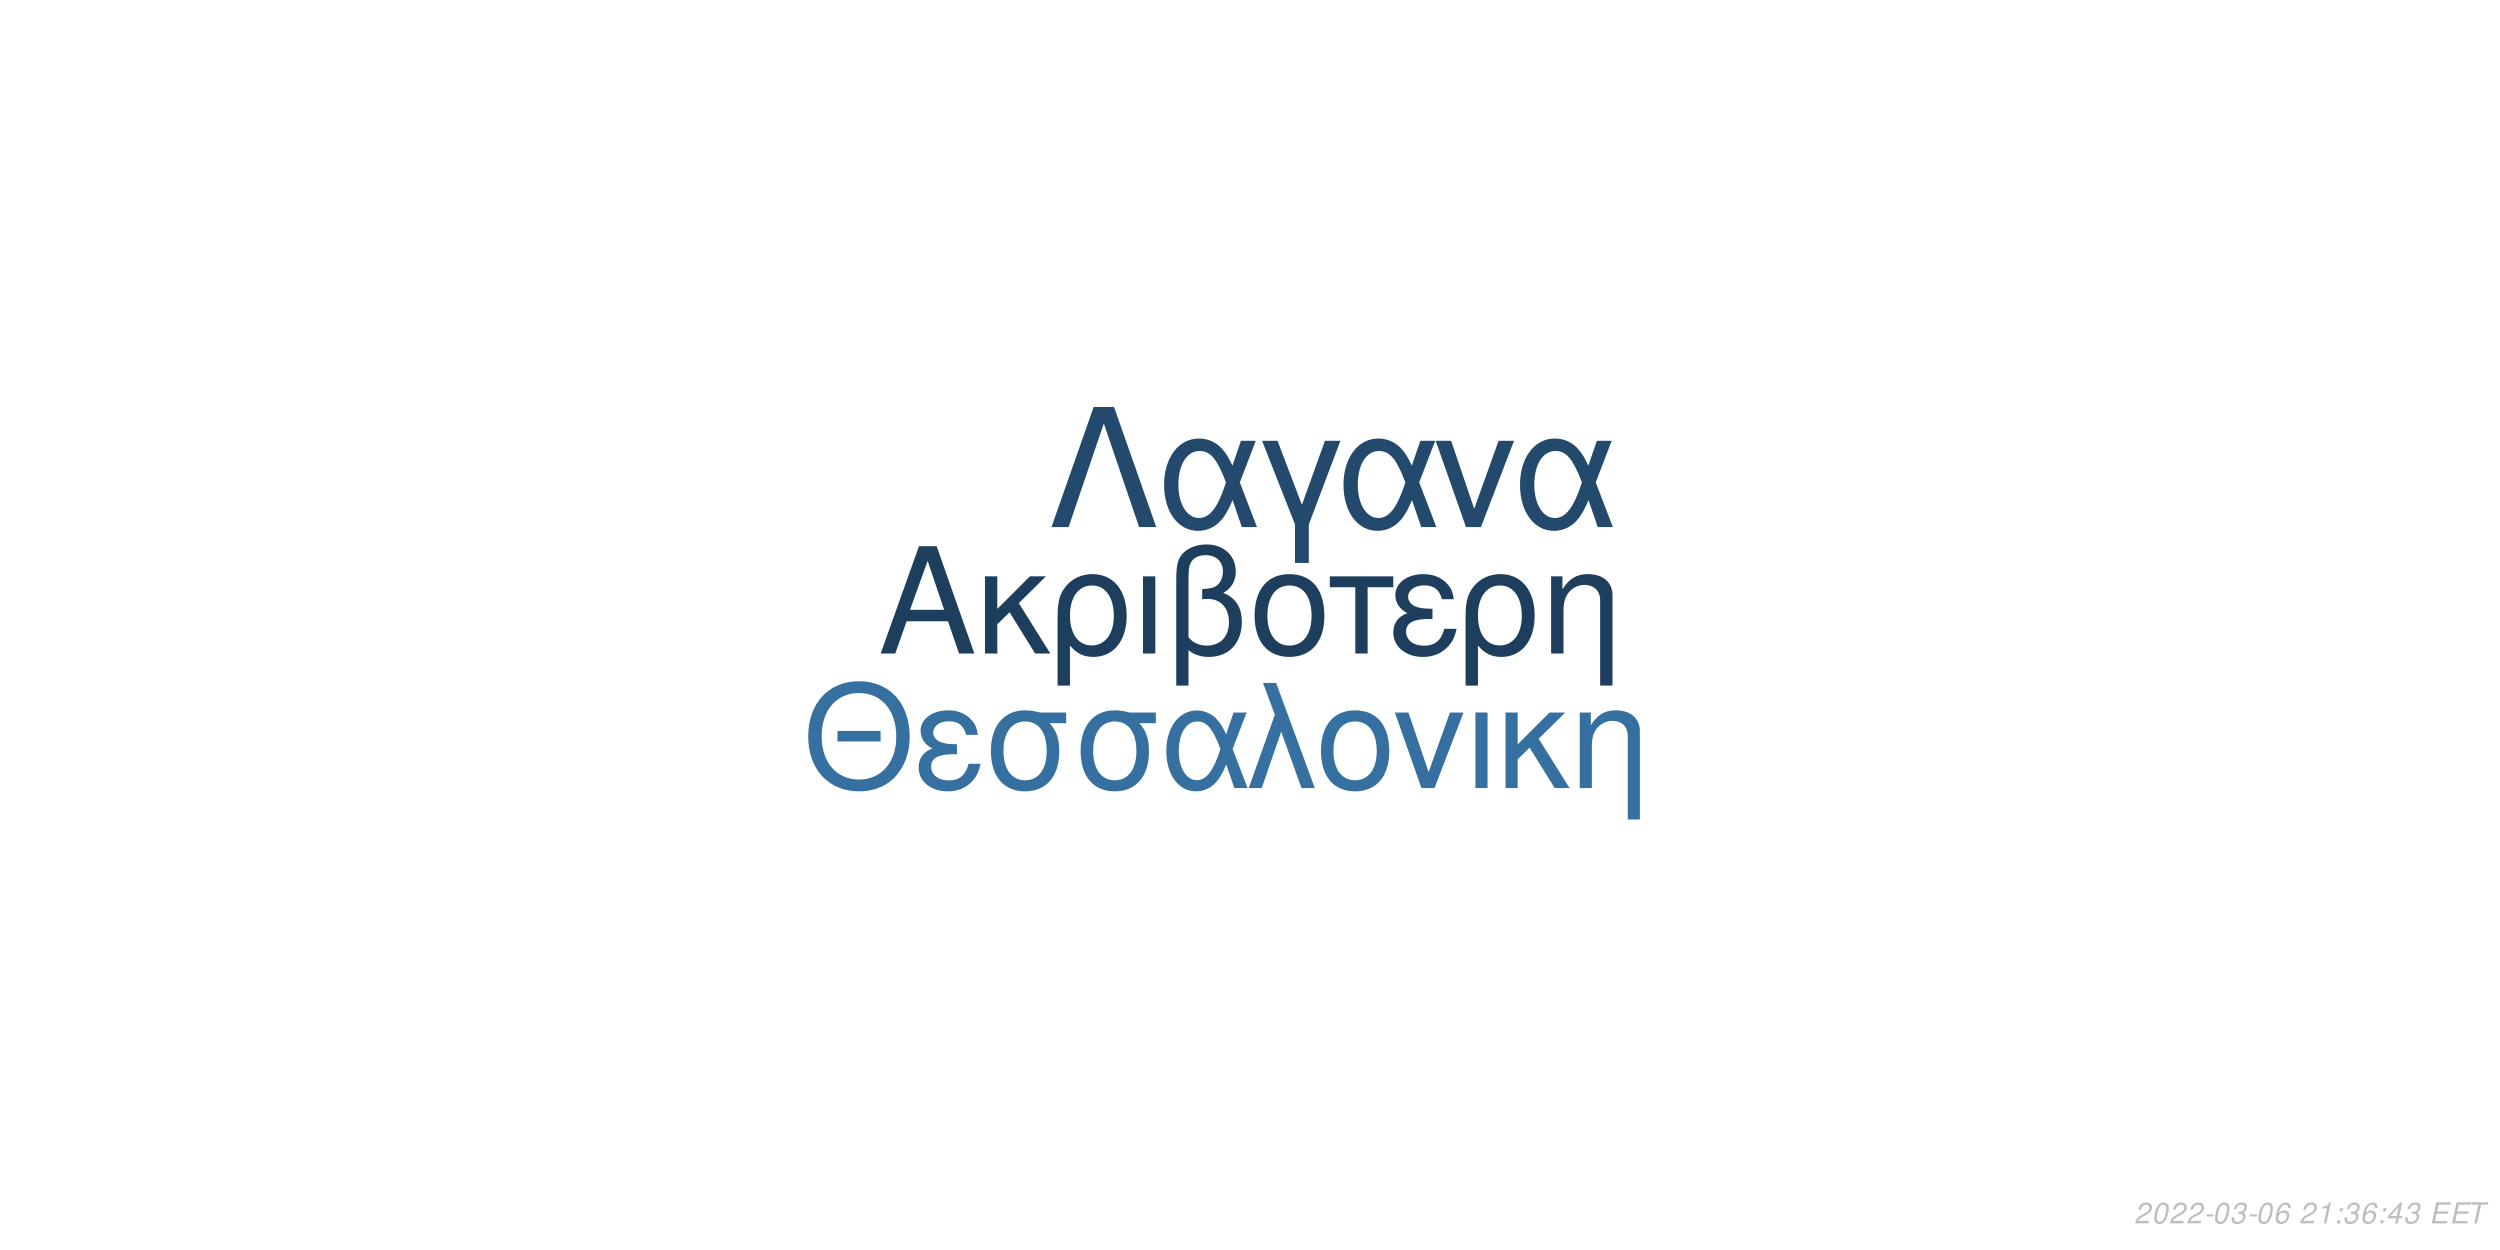
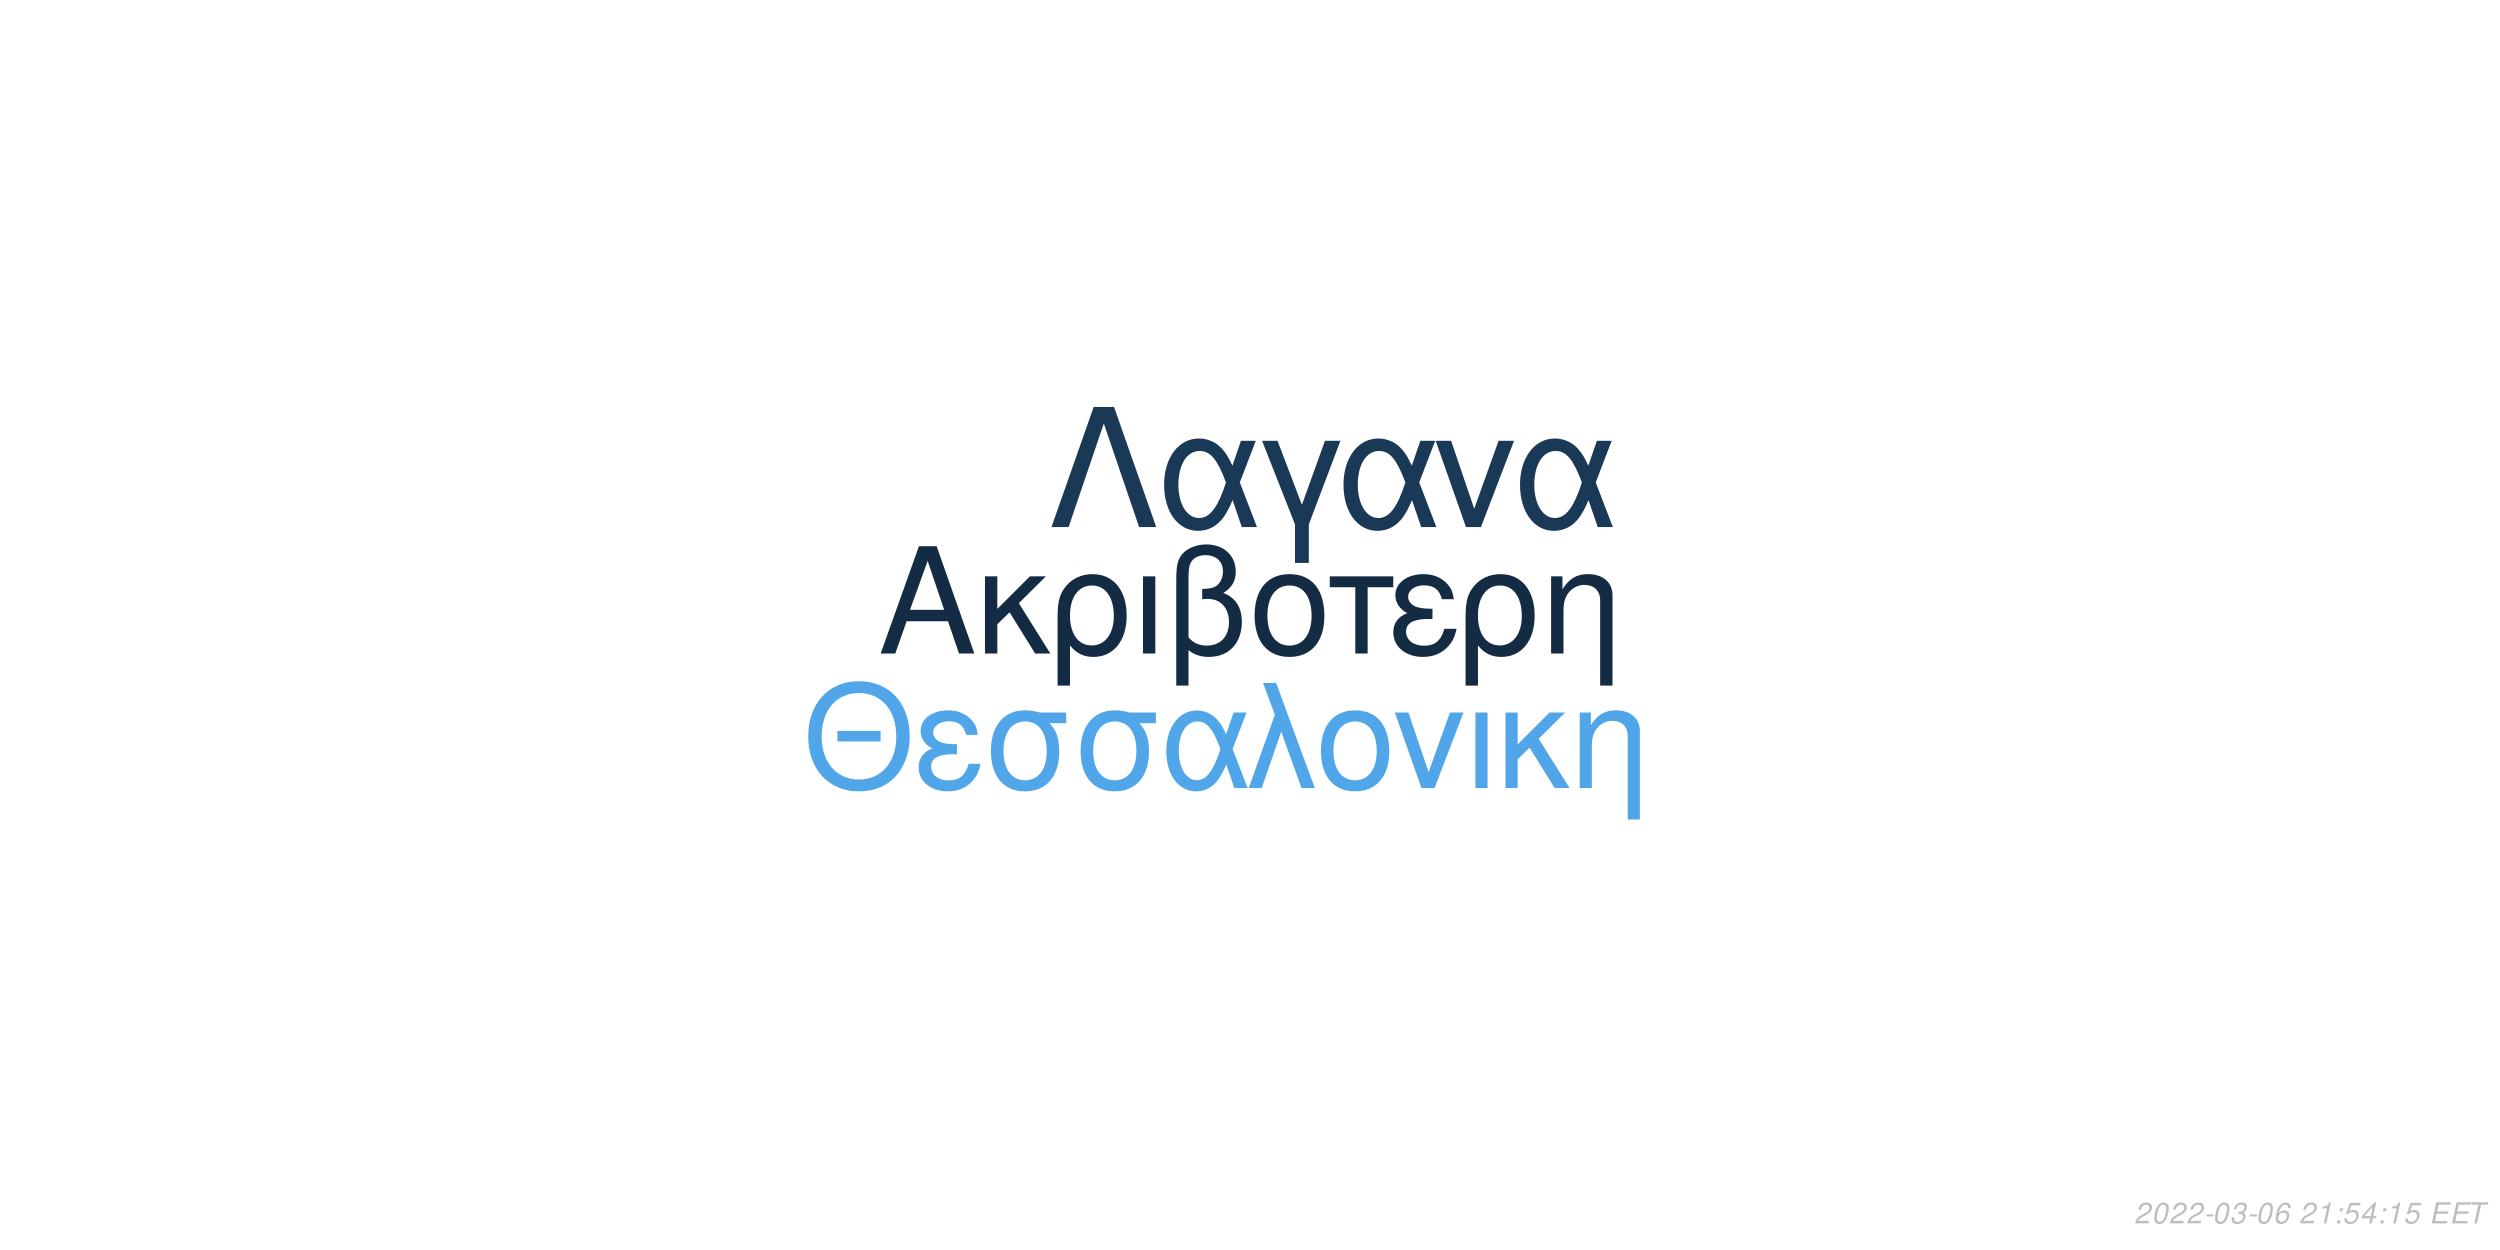
<svg xmlns="http://www.w3.org/2000/svg" xmlns:xlink="http://www.w3.org/1999/xlink" width="864pt" height="432pt" viewBox="0 0 864 432" version="1.1">
  <defs>
    <g>
      <symbol overflow="visible" id="glyph0-0">
        <path style="stroke:none;" d="" />
      </symbol>
      <symbol overflow="visible" id="glyph0-1">
        <path style="stroke:none;" d="M 24.125 -11.141 L 27.938 0 L 33.234 0 L 20.203 -37.094 L 14.094 -37.094 L 0.859 0 L 5.906 0 L 9.828 -11.141 Z M 22.797 -15.109 L 11 -15.109 L 17.094 -32.016 Z M 22.797 -15.109 " />
      </symbol>
      <symbol overflow="visible" id="glyph0-2">
        <path style="stroke:none;" d="M 7.172 -15.422 L 7.172 -26.672 L 2.906 -26.672 L 2.906 0 L 7.172 0 L 7.172 -10.125 L 11.406 -14.25 L 20.25 0 L 25.5 0 L 14.609 -17.406 L 23.969 -26.672 L 18.422 -26.672 Z M 7.172 -15.422 " />
      </symbol>
      <symbol overflow="visible" id="glyph0-3">
        <path style="stroke:none;" d="M 3 11.094 L 7.281 11.094 L 7.281 -2.797 C 9.516 -0.047 11.953 1.172 15.375 1.172 C 22.344 1.172 26.875 -4.422 26.875 -13.031 C 26.875 -21.891 22.297 -27.438 15.062 -27.438 C 11.297 -27.438 7.984 -25.906 5.797 -23.156 C 3.672 -20.516 3 -17.969 3 -12.359 Z M 14.906 -23.516 C 19.547 -23.516 22.438 -19.438 22.438 -12.922 C 22.438 -6.812 19.391 -2.797 14.812 -2.797 C 10.172 -2.797 7.281 -6.766 7.281 -13.125 C 7.281 -19.484 10.234 -23.516 14.906 -23.516 Z M 14.906 -23.516 " />
      </symbol>
      <symbol overflow="visible" id="glyph0-4">
        <path style="stroke:none;" d="M 3.516 0 L 7.781 0 L 7.781 -26.672 L 3.516 -26.672 Z M 3.516 0 " />
      </symbol>
      <symbol overflow="visible" id="glyph0-5">
        <path style="stroke:none;" d="M 4.016 11.094 L 8.25 11.094 L 8.25 -1.172 C 10.172 0.406 12.422 1.172 15.312 1.172 C 22.188 1.172 26.672 -3.609 26.672 -10.891 C 26.672 -15.984 24.578 -19.234 20.25 -20.969 C 23.109 -22.547 24.578 -25.031 24.578 -28.344 C 24.578 -33.844 20.406 -37.703 14.453 -37.703 C 10.938 -37.703 7.734 -36.391 6 -34.25 C 4.484 -32.422 4.016 -30.328 4.016 -25.391 Z M 8.25 -25.656 C 8.25 -29.359 8.5 -30.844 9.469 -32.062 C 10.375 -33.281 12.156 -34 14.094 -34 C 17.812 -34 20.156 -31.812 20.156 -28.297 C 20.156 -25.953 18.984 -23.812 17.297 -23.047 C 16.281 -22.547 15.469 -22.438 12.984 -22.297 L 12.984 -18.781 C 13.734 -18.828 14.344 -18.875 14.969 -18.875 C 19.344 -18.875 22.234 -15.719 22.234 -10.891 C 22.234 -5.906 19.281 -2.75 14.656 -2.75 C 11.953 -2.75 9.922 -3.609 8.25 -5.594 Z M 8.25 -25.656 " />
      </symbol>
      <symbol overflow="visible" id="glyph0-6">
        <path style="stroke:none;" d="M 14.094 -27.438 C 6.562 -27.438 2.094 -22.094 2.094 -13.125 C 2.094 -4.125 6.562 1.172 14.141 1.172 C 21.672 1.172 26.203 -4.172 26.203 -12.922 C 26.203 -22.188 21.828 -27.438 14.094 -27.438 Z M 14.141 -23.516 C 18.938 -23.516 21.781 -19.594 21.781 -12.984 C 21.781 -6.672 18.828 -2.75 14.141 -2.75 C 9.422 -2.75 6.516 -6.672 6.516 -13.125 C 6.516 -19.594 9.422 -23.516 14.141 -23.516 Z M 14.141 -23.516 " />
      </symbol>
      <symbol overflow="visible" id="glyph0-7">
        <path style="stroke:none;" d="M 7.891 0 L 12.156 0 L 12.156 -22.906 L 21.016 -22.906 L 21.016 -26.672 L -0.922 -26.672 L -0.922 -22.906 L 7.891 -22.906 Z M 7.891 0 " />
      </symbol>
      <symbol overflow="visible" id="glyph0-8">
        <path style="stroke:none;" d="M 14.562 -15.469 C 11.344 -15.469 9.562 -15.781 8.297 -16.438 C 6.922 -17.203 6.156 -18.328 6.156 -19.547 C 6.156 -21.891 8.453 -23.562 11.656 -23.562 C 15.062 -23.562 16.953 -22.094 17.812 -18.781 L 21.938 -18.781 C 21.578 -21.266 21.062 -22.5 19.797 -23.922 C 17.812 -26.203 14.906 -27.438 11.453 -27.438 C 5.797 -27.438 1.734 -24.375 1.734 -20.203 C 1.734 -17.609 3.156 -15.375 5.859 -13.938 C 2.797 -12.875 1.016 -10.484 1.016 -7.328 C 1.016 -2.391 5.297 1.172 11.25 1.172 C 14.969 1.172 17.906 -0.109 20.156 -2.641 C 21.578 -4.328 22.297 -5.797 22.906 -8.547 L 18.672 -8.547 C 17.5 -4.422 15.422 -2.703 11.609 -2.703 C 7.938 -2.703 5.438 -4.688 5.438 -7.578 C 5.438 -10.578 7.938 -11.953 13.484 -11.953 C 13.641 -11.953 14.094 -11.953 14.562 -11.906 Z M 14.562 -15.469 " />
      </symbol>
      <symbol overflow="visible" id="glyph0-9">
        <path style="stroke:none;" d="M 3.562 -26.672 L 3.562 0 L 7.844 0 L 7.844 -14.703 C 7.844 -17.906 8.5 -19.891 10.031 -21.531 C 11.406 -22.953 13.188 -23.719 15.062 -23.719 C 18.375 -23.719 20.516 -21.672 20.516 -18.469 L 20.516 11.094 L 24.781 11.094 L 24.781 -20.156 C 24.781 -24.578 21.469 -27.438 16.328 -27.438 C 12.359 -27.438 9.828 -25.906 7.484 -22.188 L 7.484 -26.672 Z M 3.562 -26.672 " />
      </symbol>
      <symbol overflow="visible" id="glyph1-0">
        <path style="stroke:none;" d="" />
      </symbol>
      <symbol overflow="visible" id="glyph1-1">
        <path style="stroke:none;" d="M 26.859 -19.734 L 11.953 -19.734 L 11.953 -16.094 L 26.859 -16.094 Z M 19.328 -36.922 C 8.922 -36.922 1.844 -29.25 1.844 -17.891 C 1.844 -6.484 8.875 1.141 19.391 1.141 C 23.812 1.141 27.703 -0.203 30.641 -2.688 C 34.578 -6.031 36.922 -11.656 36.922 -17.594 C 36.922 -29.297 30 -36.922 19.328 -36.922 Z M 19.328 -32.844 C 27.203 -32.844 32.281 -26.906 32.281 -17.688 C 32.281 -8.922 27.062 -2.938 19.391 -2.938 C 11.609 -2.938 6.484 -8.922 6.484 -17.891 C 6.484 -26.859 11.609 -32.844 19.328 -32.844 Z M 19.328 -32.844 " />
      </symbol>
      <symbol overflow="visible" id="glyph1-2">
        <path style="stroke:none;" d="M 14.25 -15.141 C 11.109 -15.141 9.375 -15.453 8.125 -16.094 C 6.781 -16.844 6.031 -17.938 6.031 -19.141 C 6.031 -21.422 8.266 -23.078 11.406 -23.078 C 14.75 -23.078 16.594 -21.625 17.438 -18.391 L 21.469 -18.391 C 21.125 -20.828 20.625 -22.031 19.391 -23.422 C 17.438 -25.656 14.594 -26.859 11.219 -26.859 C 5.688 -26.859 1.688 -23.875 1.688 -19.781 C 1.688 -17.234 3.094 -15.047 5.734 -13.656 C 2.734 -12.609 1 -10.266 1 -7.172 C 1 -2.344 5.188 1.141 11.016 1.141 C 14.656 1.141 17.547 -0.094 19.734 -2.594 C 21.125 -4.234 21.828 -5.688 22.422 -8.375 L 18.281 -8.375 C 17.141 -4.328 15.094 -2.641 11.359 -2.641 C 7.766 -2.641 5.328 -4.578 5.328 -7.422 C 5.328 -10.359 7.766 -11.703 13.203 -11.703 C 13.359 -11.703 13.797 -11.703 14.25 -11.656 Z M 14.25 -15.141 " />
      </symbol>
      <symbol overflow="visible" id="glyph1-3">
        <path style="stroke:none;" d="M 29 -26.109 L 19.938 -26.109 C 17.594 -26.703 16.438 -26.859 14.703 -26.859 C 7.469 -26.859 2.984 -21.469 2.984 -12.859 C 2.984 -4.031 7.375 1.141 14.797 1.141 C 22.172 1.141 26.609 -4.078 26.609 -12.656 C 26.609 -17.047 25.656 -19.828 23.266 -22.422 L 29 -22.422 Z M 14.797 -23.016 C 19.531 -23.016 22.266 -19.234 22.266 -12.75 C 22.266 -6.531 19.438 -2.688 14.797 -2.688 C 10.172 -2.688 7.328 -6.531 7.328 -12.859 C 7.328 -19.188 10.172 -23.016 14.797 -23.016 Z M 14.797 -23.016 " />
      </symbol>
      <symbol overflow="visible" id="glyph1-4">
        <path style="stroke:none;" d="M 29.344 -26.109 L 24.859 -26.109 L 22.266 -18.578 C 21.125 -21.031 20.484 -22.125 19.328 -23.469 C 17.547 -25.609 14.906 -26.812 12.156 -26.812 C 5.984 -26.812 1.594 -20.984 1.594 -12.812 C 1.594 -4.578 5.828 1.141 11.906 1.141 C 14.953 1.141 17.734 -0.344 19.625 -3.047 C 20.672 -4.531 21.281 -5.688 22.328 -8.172 L 25.109 0 L 29.703 0 L 24.516 -13.5 Z M 20.328 -13.5 C 17.891 -5.922 15.453 -2.734 12.156 -2.734 C 8.516 -2.734 5.922 -6.922 5.922 -12.812 C 5.922 -18.938 8.516 -23.016 12.359 -23.016 C 15.594 -23.016 17.688 -20.531 20.328 -13.5 Z M 20.328 -13.5 " />
      </symbol>
      <symbol overflow="visible" id="glyph1-5">
        <path style="stroke:none;" d="M 1.094 0 L 5.578 0 L 12.312 -19.484 L 19.328 0 L 23.922 0 L 10.562 -36.328 L 6.031 -36.328 L 10.109 -25.359 Z M 1.094 0 " />
      </symbol>
      <symbol overflow="visible" id="glyph1-6">
        <path style="stroke:none;" d="M 13.797 -26.859 C 6.422 -26.859 2.047 -21.625 2.047 -12.859 C 2.047 -4.031 6.422 1.141 13.859 1.141 C 21.234 1.141 25.656 -4.078 25.656 -12.656 C 25.656 -21.719 21.375 -26.859 13.797 -26.859 Z M 13.859 -23.016 C 18.531 -23.016 21.328 -19.188 21.328 -12.703 C 21.328 -6.531 18.438 -2.688 13.859 -2.688 C 9.219 -2.688 6.375 -6.531 6.375 -12.859 C 6.375 -19.188 9.219 -23.016 13.859 -23.016 Z M 13.859 -23.016 " />
      </symbol>
      <symbol overflow="visible" id="glyph1-7">
        <path style="stroke:none;" d="M 14.297 0 L 24.312 -26.109 L 19.625 -26.109 L 12.25 -5.531 L 5.281 -26.109 L 0.594 -26.109 L 9.766 0 Z M 14.297 0 " />
      </symbol>
      <symbol overflow="visible" id="glyph1-8">
        <path style="stroke:none;" d="M 3.438 0 L 7.625 0 L 7.625 -26.109 L 3.438 -26.109 Z M 3.438 0 " />
      </symbol>
      <symbol overflow="visible" id="glyph1-9">
        <path style="stroke:none;" d="M 7.031 -15.094 L 7.031 -26.109 L 2.844 -26.109 L 2.844 0 L 7.031 0 L 7.031 -9.922 L 11.156 -13.953 L 19.828 0 L 24.969 0 L 14.297 -17.047 L 23.469 -26.109 L 18.031 -26.109 Z M 7.031 -15.094 " />
      </symbol>
      <symbol overflow="visible" id="glyph1-10">
        <path style="stroke:none;" d="M 3.484 -26.109 L 3.484 0 L 7.672 0 L 7.672 -14.406 C 7.672 -17.547 8.328 -19.484 9.812 -21.078 C 11.156 -22.469 12.906 -23.219 14.75 -23.219 C 17.984 -23.219 20.078 -21.234 20.078 -18.094 L 20.078 10.859 L 24.266 10.859 L 24.266 -19.734 C 24.266 -24.062 21.031 -26.859 16 -26.859 C 12.109 -26.859 9.609 -25.359 7.328 -21.719 L 7.328 -26.109 Z M 3.484 -26.109 " />
      </symbol>
      <symbol overflow="visible" id="glyph2-0">
        <path style="stroke:none;" d="" />
      </symbol>
      <symbol overflow="visible" id="glyph2-1">
        <path style="stroke:none;" d="M 22.531 -41.484 L 15.484 -41.484 L 0.906 0 L 6.828 0 L 19 -35.797 L 31.188 0 L 37.109 0 Z M 22.531 -41.484 " />
      </symbol>
      <symbol overflow="visible" id="glyph2-2">
        <path style="stroke:none;" d="M 33.516 -29.812 L 28.391 -29.812 L 25.438 -21.219 C 24.125 -24.016 23.391 -25.266 22.078 -26.797 C 20.031 -29.25 17.016 -30.609 13.891 -30.609 C 6.828 -30.609 1.828 -23.953 1.828 -14.625 C 1.828 -5.234 6.656 1.312 13.594 1.312 C 17.078 1.312 20.266 -0.391 22.422 -3.469 C 23.609 -5.172 24.297 -6.484 25.5 -9.328 L 28.688 0 L 33.922 0 L 28 -15.422 Z M 23.219 -15.422 C 20.422 -6.766 17.641 -3.125 13.891 -3.125 C 9.734 -3.125 6.766 -7.906 6.766 -14.625 C 6.766 -21.625 9.734 -26.297 14.109 -26.297 C 17.812 -26.297 20.203 -23.453 23.219 -15.422 Z M 23.219 -15.422 " />
      </symbol>
      <symbol overflow="visible" id="glyph2-3">
        <path style="stroke:none;" d="M 12.062 12.406 L 16.844 12.406 L 16.844 -0.906 L 27.766 -29.812 L 22.422 -29.812 L 14.453 -7.688 L 6.031 -29.812 L 0.688 -29.812 L 12.062 -0.906 Z M 12.062 12.406 " />
      </symbol>
      <symbol overflow="visible" id="glyph2-4">
        <path style="stroke:none;" d="M 16.328 0 L 27.766 -29.812 L 22.422 -29.812 L 14 -6.312 L 6.031 -29.812 L 0.688 -29.812 L 11.156 0 Z M 16.328 0 " />
      </symbol>
      <symbol overflow="visible" id="glyph3-0">
        <path style="stroke:none;" d="" />
      </symbol>
      <symbol overflow="visible" id="glyph3-1">
        <path style="stroke:none;" d="M 5.234 -0.875 L 1.469 -0.875 C 1.641 -1.375 2.203 -1.891 3.109 -2.344 L 4.234 -2.938 C 5.562 -3.625 6.219 -4.469 6.219 -5.484 C 6.219 -5.938 6.062 -6.359 5.797 -6.656 C 5.469 -7.047 4.984 -7.234 4.312 -7.234 C 2.766 -7.234 1.891 -6.453 1.484 -4.734 L 2.375 -4.734 C 2.484 -5.188 2.609 -5.484 2.797 -5.75 C 3.094 -6.203 3.609 -6.453 4.188 -6.453 C 4.891 -6.453 5.344 -6.031 5.344 -5.375 C 5.344 -4.703 4.859 -4.094 4.016 -3.656 L 2.984 -3.125 C 1.234 -2.188 0.797 -1.656 0.344 -0.016 L 5.047 -0.016 Z M 5.234 -0.875 " />
      </symbol>
      <symbol overflow="visible" id="glyph3-2">
        <path style="stroke:none;" d="M 4.203 -7.234 C 3.375 -7.234 2.688 -6.812 2.125 -5.984 C 1.484 -5.047 0.984 -3.188 0.984 -1.734 C 0.984 -1.109 1.172 -0.562 1.484 -0.266 C 1.797 0.047 2.281 0.234 2.766 0.234 C 3.625 0.234 4.281 -0.156 4.859 -1.016 C 5.516 -1.953 6 -3.797 6 -5.266 C 6 -6.5 5.328 -7.234 4.203 -7.234 Z M 4.094 -6.453 C 4.734 -6.453 5.125 -5.984 5.125 -5.156 C 5.125 -4.203 4.781 -2.625 4.406 -1.812 C 3.984 -0.938 3.516 -0.547 2.875 -0.547 C 2.25 -0.547 1.875 -1.031 1.875 -1.828 C 1.875 -2.797 2.203 -4.344 2.594 -5.203 C 2.984 -6.047 3.453 -6.453 4.094 -6.453 Z M 4.094 -6.453 " />
      </symbol>
      <symbol overflow="visible" id="glyph3-3">
        <path style="stroke:none;" d="M 3.516 -3.125 L 1.125 -3.125 L 0.969 -2.406 L 3.359 -2.406 Z M 3.516 -3.125 " />
      </symbol>
      <symbol overflow="visible" id="glyph3-4">
        <path style="stroke:none;" d="M 2.922 -3.312 C 3.125 -3.344 3.234 -3.344 3.375 -3.344 C 4.203 -3.344 4.688 -3 4.688 -2.406 C 4.688 -1.312 3.906 -0.547 2.781 -0.547 C 2.047 -0.547 1.594 -0.938 1.594 -1.562 C 1.594 -1.719 1.609 -1.844 1.656 -2.094 L 0.766 -2.094 C 0.734 -1.797 0.719 -1.641 0.719 -1.469 C 0.719 -0.375 1.406 0.234 2.641 0.234 C 3.547 0.234 4.297 -0.078 4.812 -0.656 C 5.266 -1.156 5.562 -1.875 5.562 -2.547 C 5.562 -3.125 5.344 -3.453 4.797 -3.734 C 5.641 -4.234 6.016 -4.844 6.016 -5.734 C 6.016 -6.656 5.312 -7.234 4.203 -7.234 C 3.375 -7.234 2.672 -6.938 2.188 -6.375 C 1.891 -6.031 1.703 -5.641 1.516 -4.906 L 2.391 -4.906 C 2.5 -5.359 2.594 -5.594 2.734 -5.812 C 3.047 -6.234 3.516 -6.453 4.078 -6.453 C 4.734 -6.453 5.141 -6.125 5.141 -5.578 C 5.141 -5.188 5.016 -4.797 4.797 -4.547 C 4.516 -4.234 4 -4.062 3.266 -4.062 L 3.078 -4.062 Z M 2.922 -3.312 " />
      </symbol>
      <symbol overflow="visible" id="glyph3-5">
        <path style="stroke:none;" d="M 6.125 -5.344 L 6.141 -5.625 C 6.141 -6.609 5.453 -7.234 4.391 -7.234 C 3.438 -7.234 2.641 -6.719 2.016 -5.703 C 1.422 -4.781 0.938 -2.953 0.938 -1.688 C 0.938 -0.516 1.688 0.234 2.859 0.234 C 3.703 0.234 4.438 -0.156 5 -0.875 C 5.406 -1.422 5.672 -2.156 5.672 -2.766 C 5.672 -3.812 4.969 -4.5 3.906 -4.5 C 3.234 -4.5 2.672 -4.234 2.094 -3.625 C 2.406 -5.375 3.234 -6.453 4.25 -6.453 C 4.703 -6.453 5.062 -6.234 5.172 -5.844 C 5.203 -5.719 5.234 -5.578 5.25 -5.344 Z M 3.656 -3.734 C 4.344 -3.734 4.797 -3.281 4.797 -2.625 C 4.797 -1.469 3.984 -0.547 2.984 -0.547 C 2.297 -0.547 1.812 -1.047 1.812 -1.766 C 1.812 -2.859 2.625 -3.734 3.656 -3.734 Z M 3.656 -3.734 " />
      </symbol>
      <symbol overflow="visible" id="glyph3-6">
        <path style="stroke:none;" d="" />
      </symbol>
      <symbol overflow="visible" id="glyph3-7">
        <path style="stroke:none;" d="M 3.703 -5.188 L 2.594 0 L 3.469 0 L 5.016 -7.234 L 4.438 -7.234 C 3.906 -6.156 3.688 -6.016 2.234 -5.812 L 2.109 -5.188 Z M 3.703 -5.188 " />
      </symbol>
      <symbol overflow="visible" id="glyph3-8">
        <path style="stroke:none;" d="M 2.359 -1.031 L 1.312 -1.031 L 1.094 0 L 2.141 0 Z M 3.266 -5.234 L 2.219 -5.234 L 2 -4.203 L 3.047 -4.203 Z M 3.266 -5.234 " />
      </symbol>
      <symbol overflow="visible" id="glyph3-9">
+         <path style="stroke:none;" d="M 6.297 -7.094 L 2.594 -7.094 L 1.234 -3.234 L 2.047 -3.234 C 2.656 -3.766 2.938 -3.906 3.531 -3.906 C 4.328 -3.906 4.797 -3.453 4.797 -2.688 C 4.797 -1.438 3.969 -0.547 2.828 -0.547 C 2.031 -0.547 1.609 -0.938 1.578 -1.734 L 0.703 -1.734 L 0.703 -1.516 C 0.703 -0.938 0.844 -0.547 1.188 -0.266 C 1.562 0.062 2.078 0.234 2.703 0.234 C 3.656 0.234 4.391 -0.156 4.984 -0.922 C 5.422 -1.5 5.672 -2.234 5.672 -2.953 C 5.672 -4 4.938 -4.672 3.812 -4.672 C 3.328 -4.672 2.906 -4.547 2.406 -4.234 L 3.109 -6.219 L 6.109 -6.219 Z M 6.297 -7.094 " />
+       </symbol>
+       <symbol overflow="visible" id="glyph3-10">
        <path style="stroke:none;" d="M 3.625 -1.75 L 3.266 0 L 4.141 0 L 4.516 -1.75 L 5.562 -1.75 L 5.734 -2.531 L 4.688 -2.531 L 5.688 -7.234 L 5.016 -7.234 L 0.844 -2.672 L 0.641 -1.75 Z M 3.797 -2.531 L 1.594 -2.531 L 4.469 -5.703 Z M 3.797 -2.531 " />
      </symbol>
-       <symbol overflow="visible" id="glyph3-10">
+       <symbol overflow="visible" id="glyph3-11">
        <path style="stroke:none;" d="M 2.547 -3.312 L 6.5 -3.312 L 6.688 -4.141 L 2.719 -4.141 L 3.219 -6.469 L 7.344 -6.469 L 7.516 -7.297 L 2.453 -7.297 L 0.906 0 L 6.125 0 L 6.297 -0.812 L 2.016 -0.812 Z M 2.547 -3.312 " />
      </symbol>
-       <symbol overflow="visible" id="glyph3-11">
+       <symbol overflow="visible" id="glyph3-12">
        <path style="stroke:none;" d="M 4.938 -6.469 L 7.312 -6.469 L 7.484 -7.297 L 1.75 -7.297 L 1.578 -6.469 L 3.984 -6.469 L 2.609 0 L 3.547 0 Z M 4.938 -6.469 " />
      </symbol>
    </g>
  </defs>
  <g id="surface1">
    <rect x="0" y="0" width="864" height="432" style="fill:rgb(100%,100%,100%);fill-opacity:1;stroke:none;" />
-     <g style="fill:rgb(11.373%,24.314%,36.471%);fill-opacity:1;">
+     <g style="fill:rgb(7.451%,16.863%,26.275%);fill-opacity:1;">
      <use xlink:href="#glyph0-1" x="303.5" y="225.861" />
      <use xlink:href="#glyph0-2" x="337.5" y="225.861" />
      <use xlink:href="#glyph0-3" x="362.5" y="225.861" />
      <use xlink:href="#glyph0-4" x="391.5" y="225.861" />
      <use xlink:href="#glyph0-5" x="402.5" y="225.861" />
      <use xlink:href="#glyph0-6" x="431.5" y="225.861" />
      <use xlink:href="#glyph0-7" x="460.5" y="225.861" />
      <use xlink:href="#glyph0-8" x="480.5" y="225.861" />
      <use xlink:href="#glyph0-3" x="503.5" y="225.861" />
      <use xlink:href="#glyph0-9" x="532.5" y="225.861" />
    </g>
-     <g style="fill:rgb(21.176%,43.922%,62.745%);fill-opacity:1;">
+     <g style="fill:rgb(31.373%,65.098%,90.98%);fill-opacity:1;">
      <use xlink:href="#glyph1-1" x="277.473" y="272.354" />
      <use xlink:href="#glyph1-2" x="316.473" y="272.354" />
      <use xlink:href="#glyph1-3" x="339.473" y="272.354" />
      <use xlink:href="#glyph1-3" x="370.473" y="272.354" />
      <use xlink:href="#glyph1-4" x="401.473" y="272.354" />
      <use xlink:href="#glyph1-5" x="430.473" y="272.354" />
      <use xlink:href="#glyph1-6" x="454.473" y="272.354" />
      <use xlink:href="#glyph1-7" x="481.473" y="272.354" />
      <use xlink:href="#glyph1-8" x="506.473" y="272.354" />
      <use xlink:href="#glyph1-9" x="517.473" y="272.354" />
      <use xlink:href="#glyph1-10" x="542.473" y="272.354" />
    </g>
-     <g style="fill:rgb(13.725%,29.02%,42.745%);fill-opacity:1;">
+     <g style="fill:rgb(10.196%,22.353%,33.725%);fill-opacity:1;">
      <use xlink:href="#glyph2-1" x="362.484" y="182.152" />
      <use xlink:href="#glyph2-2" x="400.484" y="182.152" />
      <use xlink:href="#glyph2-3" x="435.484" y="182.152" />
      <use xlink:href="#glyph2-2" x="462.484" y="182.152" />
      <use xlink:href="#glyph2-4" x="495.484" y="182.152" />
      <use xlink:href="#glyph2-2" x="523.484" y="182.152" />
    </g>
    <g style="fill:rgb(74.51%,74.51%,74.51%);fill-opacity:1;">
      <use xlink:href="#glyph3-1" x="737.52" y="422.81" />
      <use xlink:href="#glyph3-2" x="743.52" y="422.81" />
      <use xlink:href="#glyph3-1" x="749.52" y="422.81" />
      <use xlink:href="#glyph3-1" x="755.52" y="422.81" />
      <use xlink:href="#glyph3-3" x="761.52" y="422.81" />
      <use xlink:href="#glyph3-2" x="764.52" y="422.81" />
      <use xlink:href="#glyph3-4" x="770.52" y="422.81" />
      <use xlink:href="#glyph3-3" x="776.52" y="422.81" />
      <use xlink:href="#glyph3-2" x="779.52" y="422.81" />
      <use xlink:href="#glyph3-5" x="785.52" y="422.81" />
      <use xlink:href="#glyph3-6" x="791.52" y="422.81" />
      <use xlink:href="#glyph3-1" x="794.52" y="422.81" />
      <use xlink:href="#glyph3-7" x="800.52" y="422.81" />
      <use xlink:href="#glyph3-8" x="806.52" y="422.81" />
-       <use xlink:href="#glyph3-4" x="809.52" y="422.81" />
-       <use xlink:href="#glyph3-5" x="815.52" y="422.81" />
+       <use xlink:href="#glyph3-9" x="809.52" y="422.81" />
+       <use xlink:href="#glyph3-10" x="815.52" y="422.81" />
      <use xlink:href="#glyph3-8" x="821.52" y="422.81" />
-       <use xlink:href="#glyph3-9" x="824.52" y="422.81" />
-       <use xlink:href="#glyph3-4" x="830.52" y="422.81" />
+       <use xlink:href="#glyph3-7" x="824.52" y="422.81" />
+       <use xlink:href="#glyph3-9" x="830.52" y="422.81" />
      <use xlink:href="#glyph3-6" x="836.52" y="422.81" />
-       <use xlink:href="#glyph3-10" x="839.52" y="422.81" />
-       <use xlink:href="#glyph3-10" x="846.52" y="422.81" />
-       <use xlink:href="#glyph3-11" x="852.52" y="422.81" />
+       <use xlink:href="#glyph3-11" x="839.52" y="422.81" />
+       <use xlink:href="#glyph3-11" x="846.52" y="422.81" />
+       <use xlink:href="#glyph3-12" x="852.52" y="422.81" />
    </g>
  </g>
</svg>
